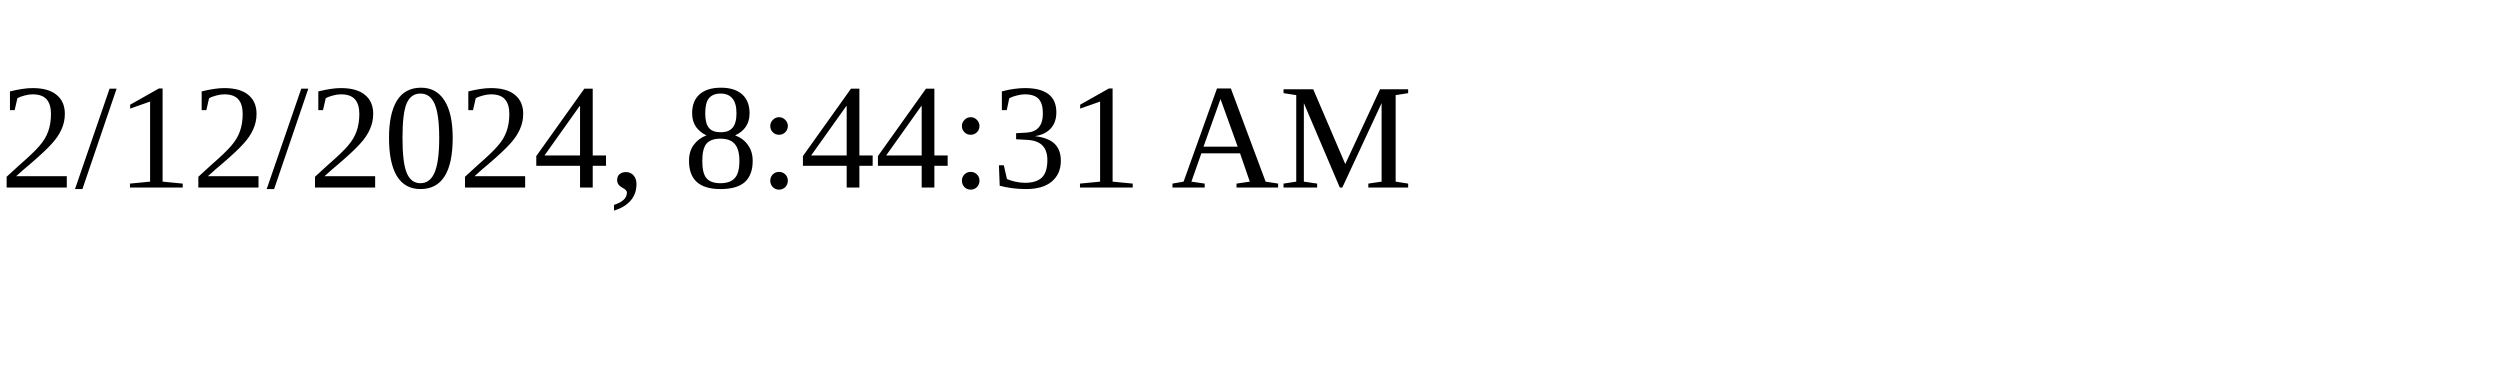
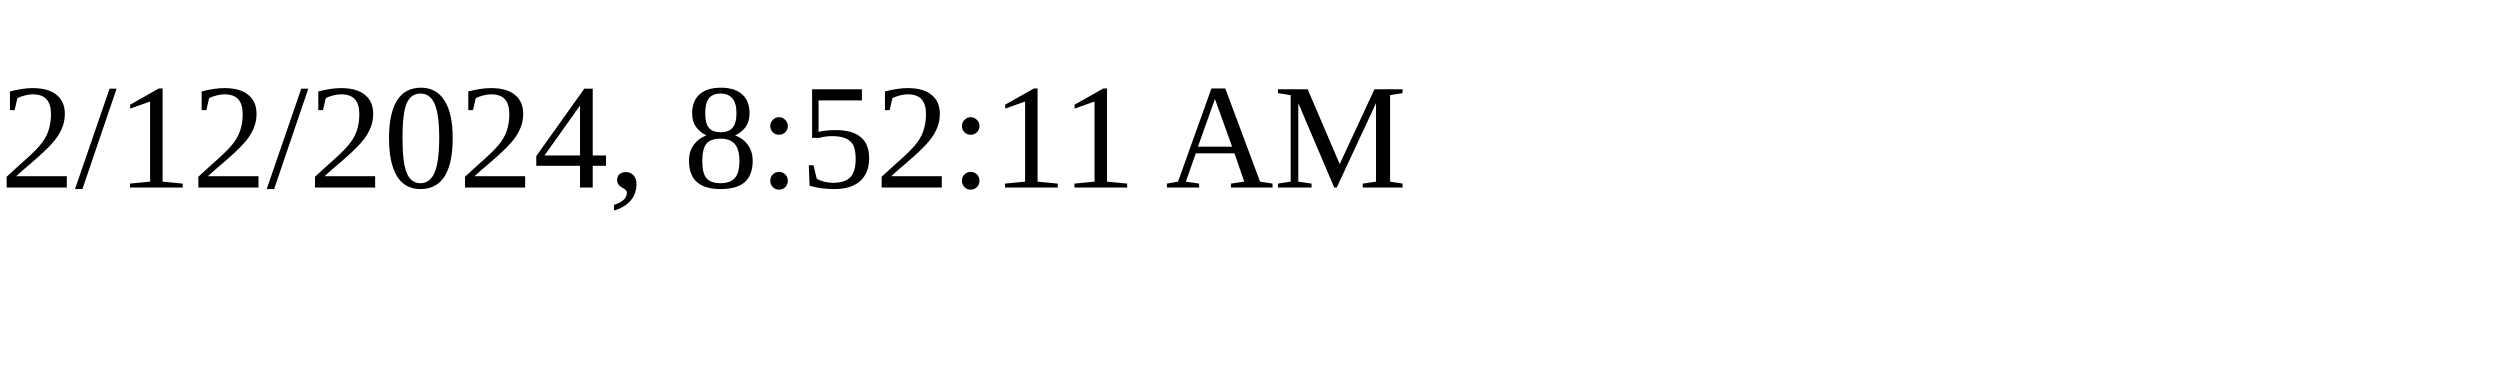
<svg xmlns="http://www.w3.org/2000/svg" height="30" width="200">
-   <text x="0" y="15">2/12/2024, 8:44:31 AM</text>
+   <text x="0" y="15">2/12/2024, 8:52:11 AM</text>
</svg>
